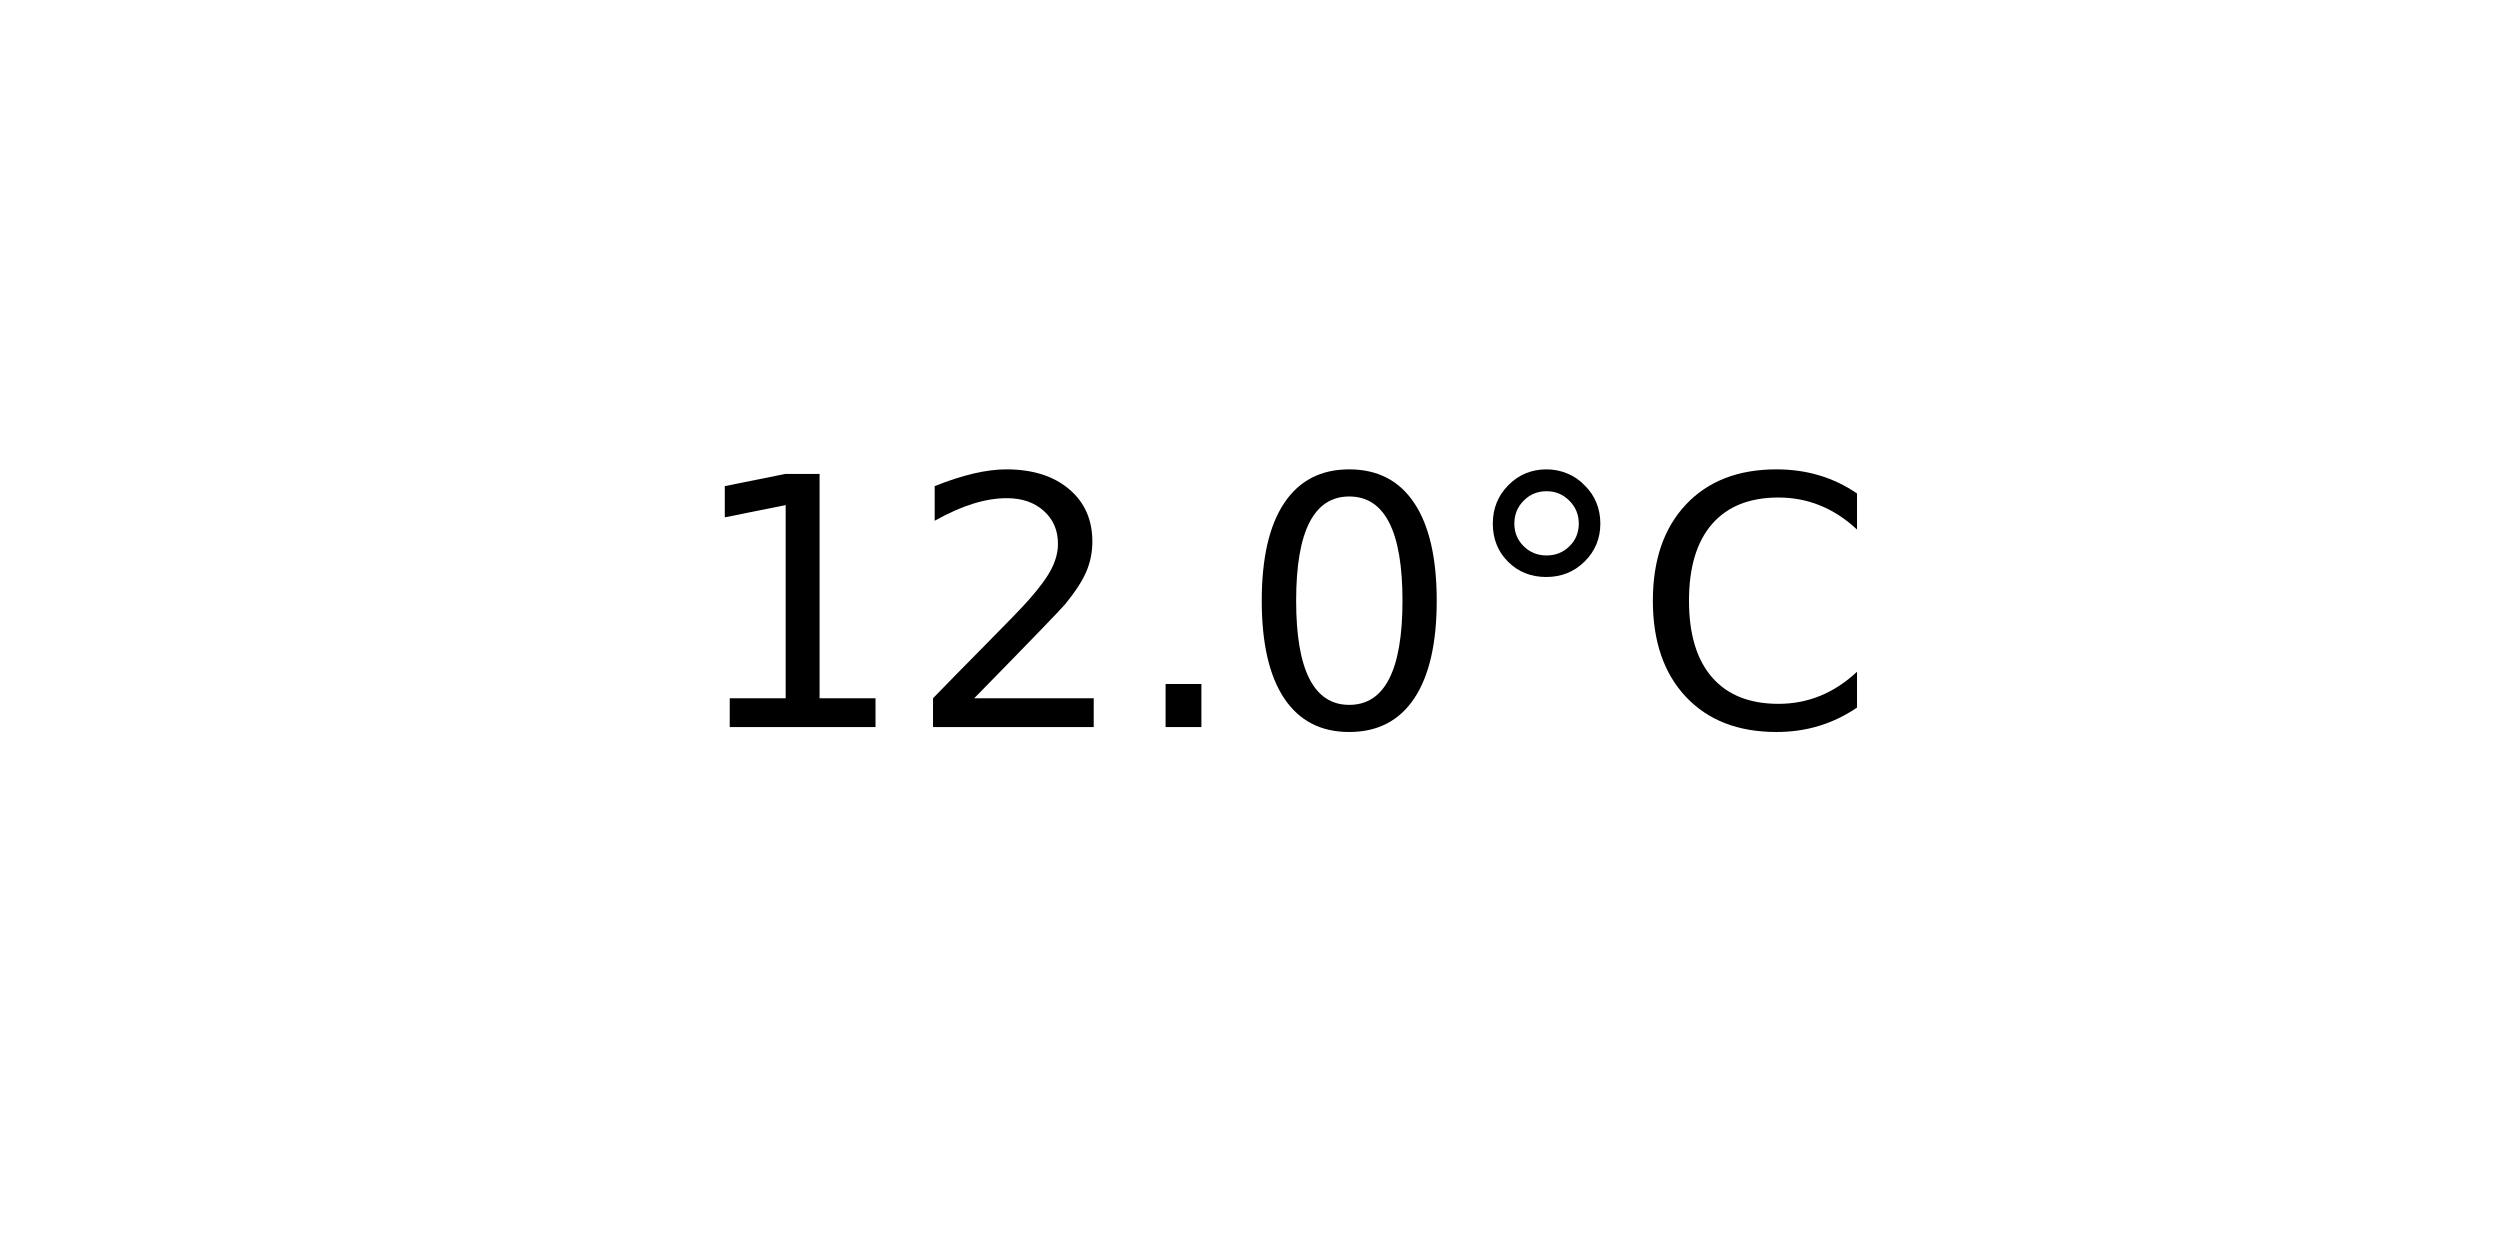
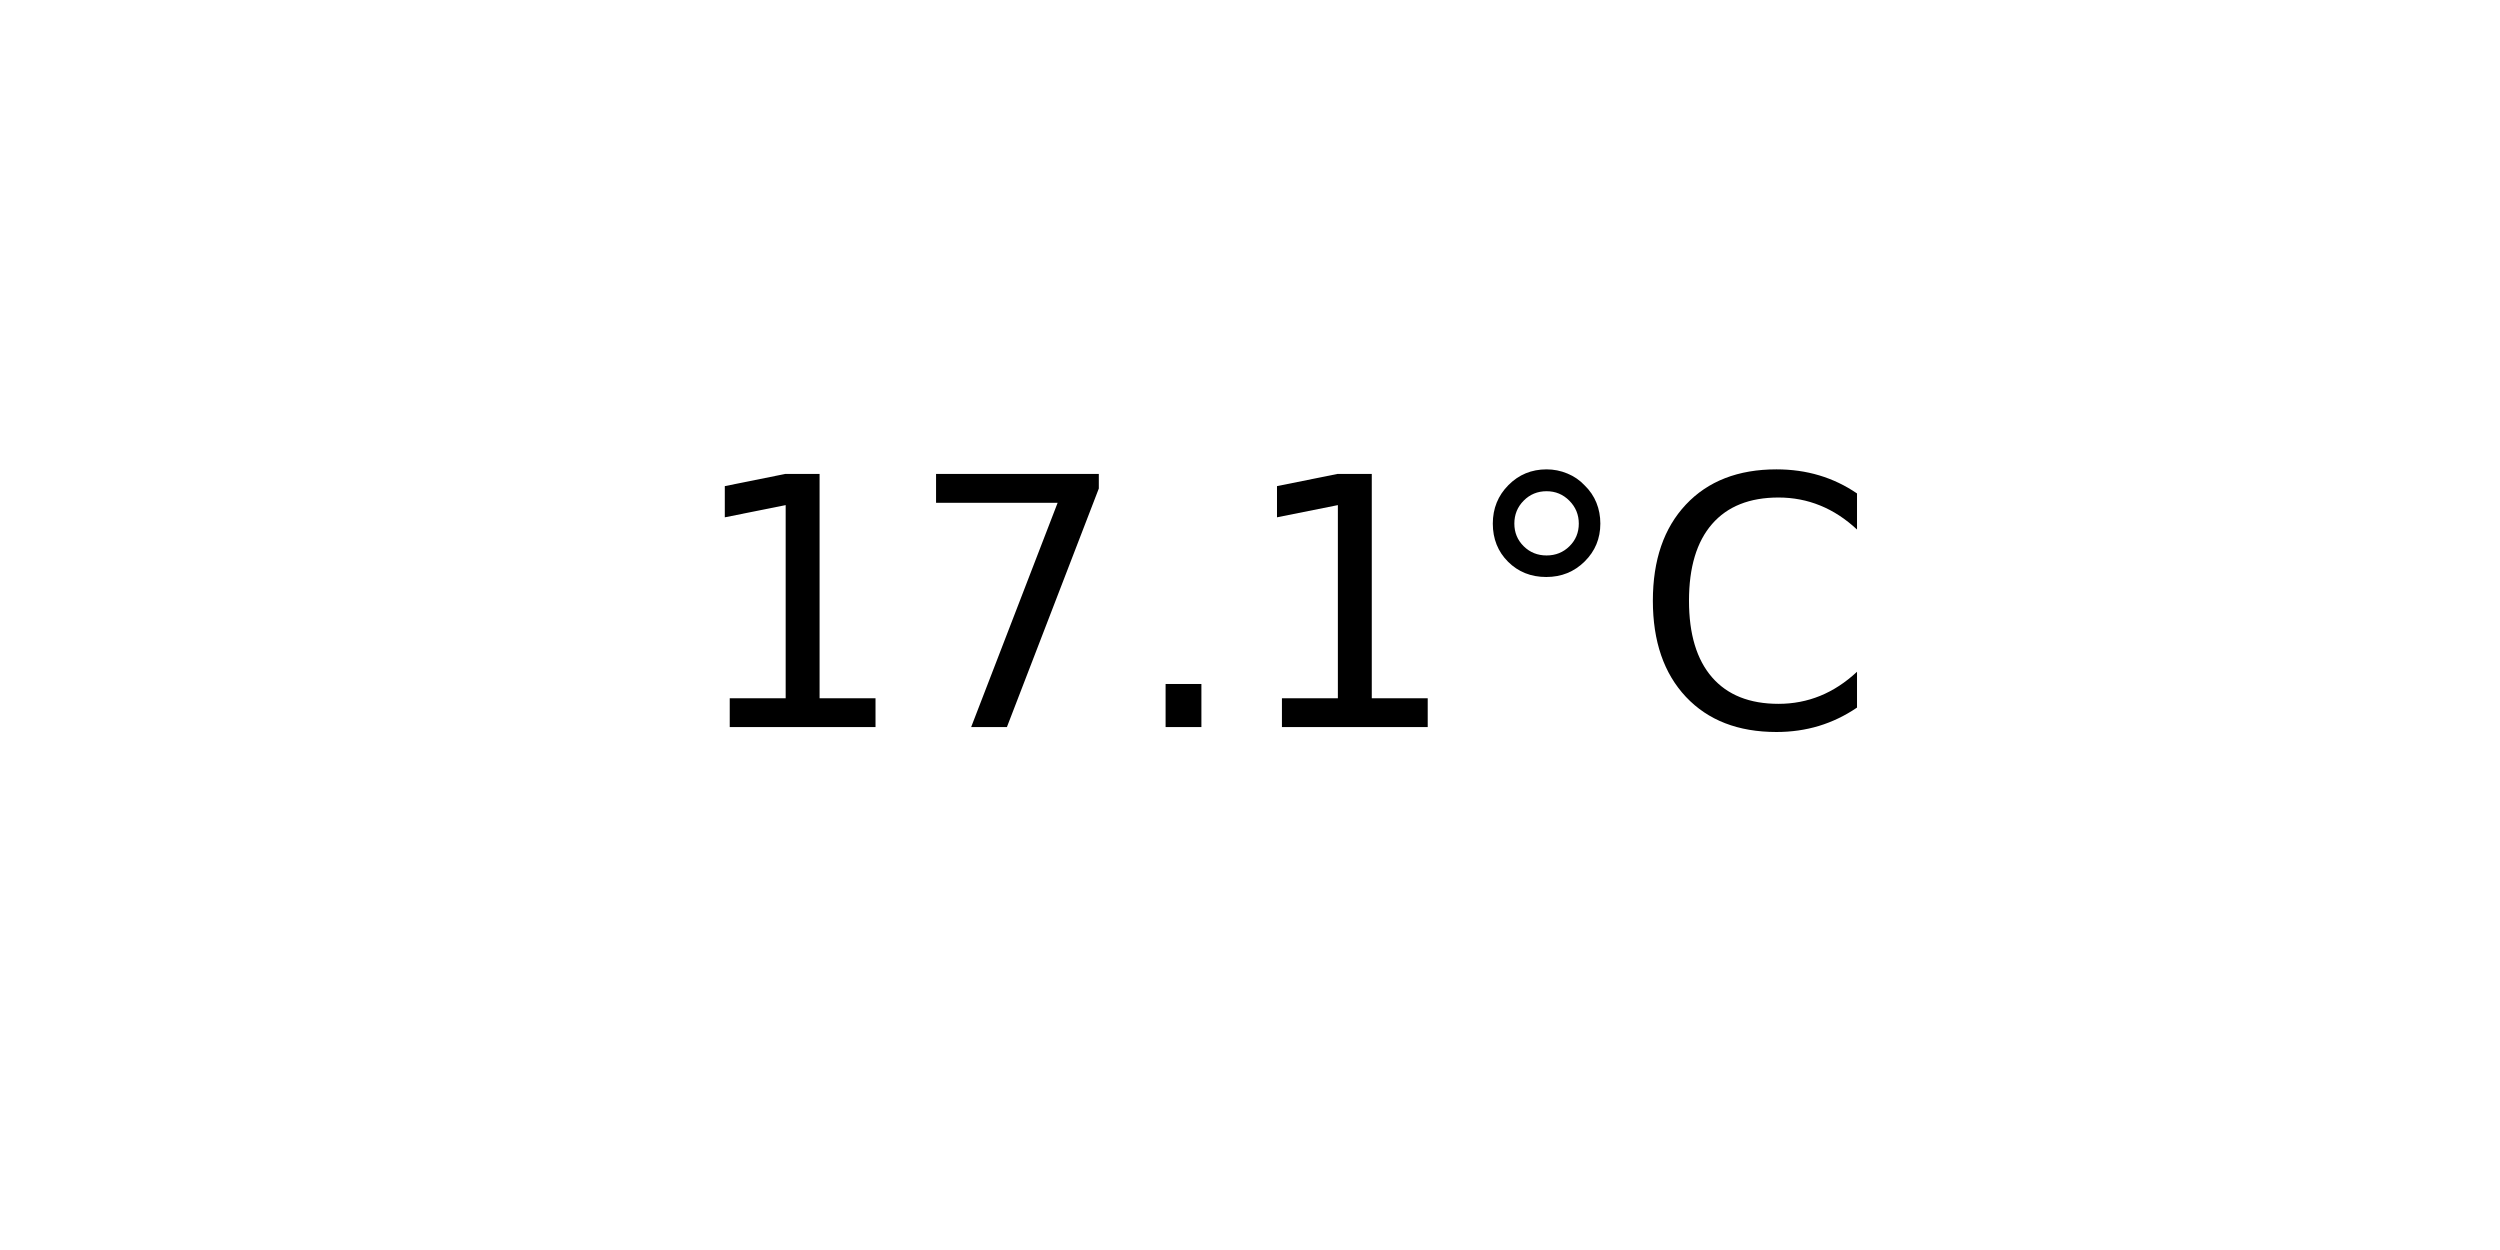
<svg xmlns="http://www.w3.org/2000/svg" xmlns:xlink="http://www.w3.org/1999/xlink" width="72pt" height="36pt" viewBox="0 0 72 36" version="1.1">
  <defs>
    <style type="text/css">*{stroke-linejoin: round; stroke-linecap: butt}</style>
  </defs>
  <g id="figure_1">
    <g id="axes_1">
      <g id="text_1">
        <g transform="translate(19.77578 20.93937) scale(0.1 -0.1)">
          <defs>
            <path id="DejaVuSans-31" d="M 794 531  L 1825 531  L 1825 4091  L 703 3866  L 703 4441  L 1819 4666  L 2450 4666  L 2450 531  L 3481 531  L 3481 0  L 794 0  L 794 531  z " transform="scale(0.015625)" />
-             <path id="DejaVuSans-32" d="M 1228 531  L 3431 531  L 3431 0  L 469 0  L 469 531  Q 828 903 1448 1529  Q 2069 2156 2228 2338  Q 2531 2678 2651 2914  Q 2772 3150 2772 3378  Q 2772 3750 2511 3984  Q 2250 4219 1831 4219  Q 1534 4219 1204 4116  Q 875 4013 500 3803  L 500 4441  Q 881 4594 1212 4672  Q 1544 4750 1819 4750  Q 2544 4750 2975 4387  Q 3406 4025 3406 3419  Q 3406 3131 3298 2873  Q 3191 2616 2906 2266  Q 2828 2175 2409 1742  Q 1991 1309 1228 531  z " transform="scale(0.015625)" />
+             <path id="DejaVuSans-37" d="M 525 4666  L 3525 4666  L 3525 4397  L 1831 0  L 1172 0  L 2766 4134  L 525 4134  L 525 4666  z " transform="scale(0.015625)" />
            <path id="DejaVuSans-2e" d="M 684 794  L 1344 794  L 1344 0  L 684 0  L 684 794  z " transform="scale(0.015625)" />
-             <path id="DejaVuSans-30" d="M 2034 4250  Q 1547 4250 1301 3770  Q 1056 3291 1056 2328  Q 1056 1369 1301 889  Q 1547 409 2034 409  Q 2525 409 2770 889  Q 3016 1369 3016 2328  Q 3016 3291 2770 3770  Q 2525 4250 2034 4250  z M 2034 4750  Q 2819 4750 3233 4129  Q 3647 3509 3647 2328  Q 3647 1150 3233 529  Q 2819 -91 2034 -91  Q 1250 -91 836 529  Q 422 1150 422 2328  Q 422 3509 836 4129  Q 1250 4750 2034 4750  z " transform="scale(0.015625)" />
            <path id="DejaVuSans-b0" d="M 1600 4347  Q 1350 4347 1178 4173  Q 1006 4000 1006 3750  Q 1006 3503 1178 3333  Q 1350 3163 1600 3163  Q 1850 3163 2022 3333  Q 2194 3503 2194 3750  Q 2194 3997 2020 4172  Q 1847 4347 1600 4347  z M 1600 4750  Q 1800 4750 1984 4673  Q 2169 4597 2303 4453  Q 2447 4313 2519 4134  Q 2591 3956 2591 3750  Q 2591 3338 2302 3052  Q 2013 2766 1594 2766  Q 1172 2766 890 3047  Q 609 3328 609 3750  Q 609 4169 896 4459  Q 1184 4750 1600 4750  z " transform="scale(0.015625)" />
            <path id="DejaVuSans-43" d="M 4122 4306  L 4122 3641  Q 3803 3938 3442 4084  Q 3081 4231 2675 4231  Q 1875 4231 1450 3742  Q 1025 3253 1025 2328  Q 1025 1406 1450 917  Q 1875 428 2675 428  Q 3081 428 3442 575  Q 3803 722 4122 1019  L 4122 359  Q 3791 134 3420 21  Q 3050 -91 2638 -91  Q 1578 -91 968 557  Q 359 1206 359 2328  Q 359 3453 968 4101  Q 1578 4750 2638 4750  Q 3056 4750 3426 4639  Q 3797 4528 4122 4306  z " transform="scale(0.015625)" />
          </defs>
          <use xlink:href="#DejaVuSans-31" />
-           <use xlink:href="#DejaVuSans-32" x="63.623" />
+           <use xlink:href="#DejaVuSans-37" x="63.623" />
          <use xlink:href="#DejaVuSans-2e" x="127.246" />
-           <use xlink:href="#DejaVuSans-30" x="159.033" />
+           <use xlink:href="#DejaVuSans-31" x="159.033" />
          <use xlink:href="#DejaVuSans-b0" x="222.656" />
          <use xlink:href="#DejaVuSans-43" x="272.656" />
        </g>
      </g>
    </g>
  </g>
</svg>
